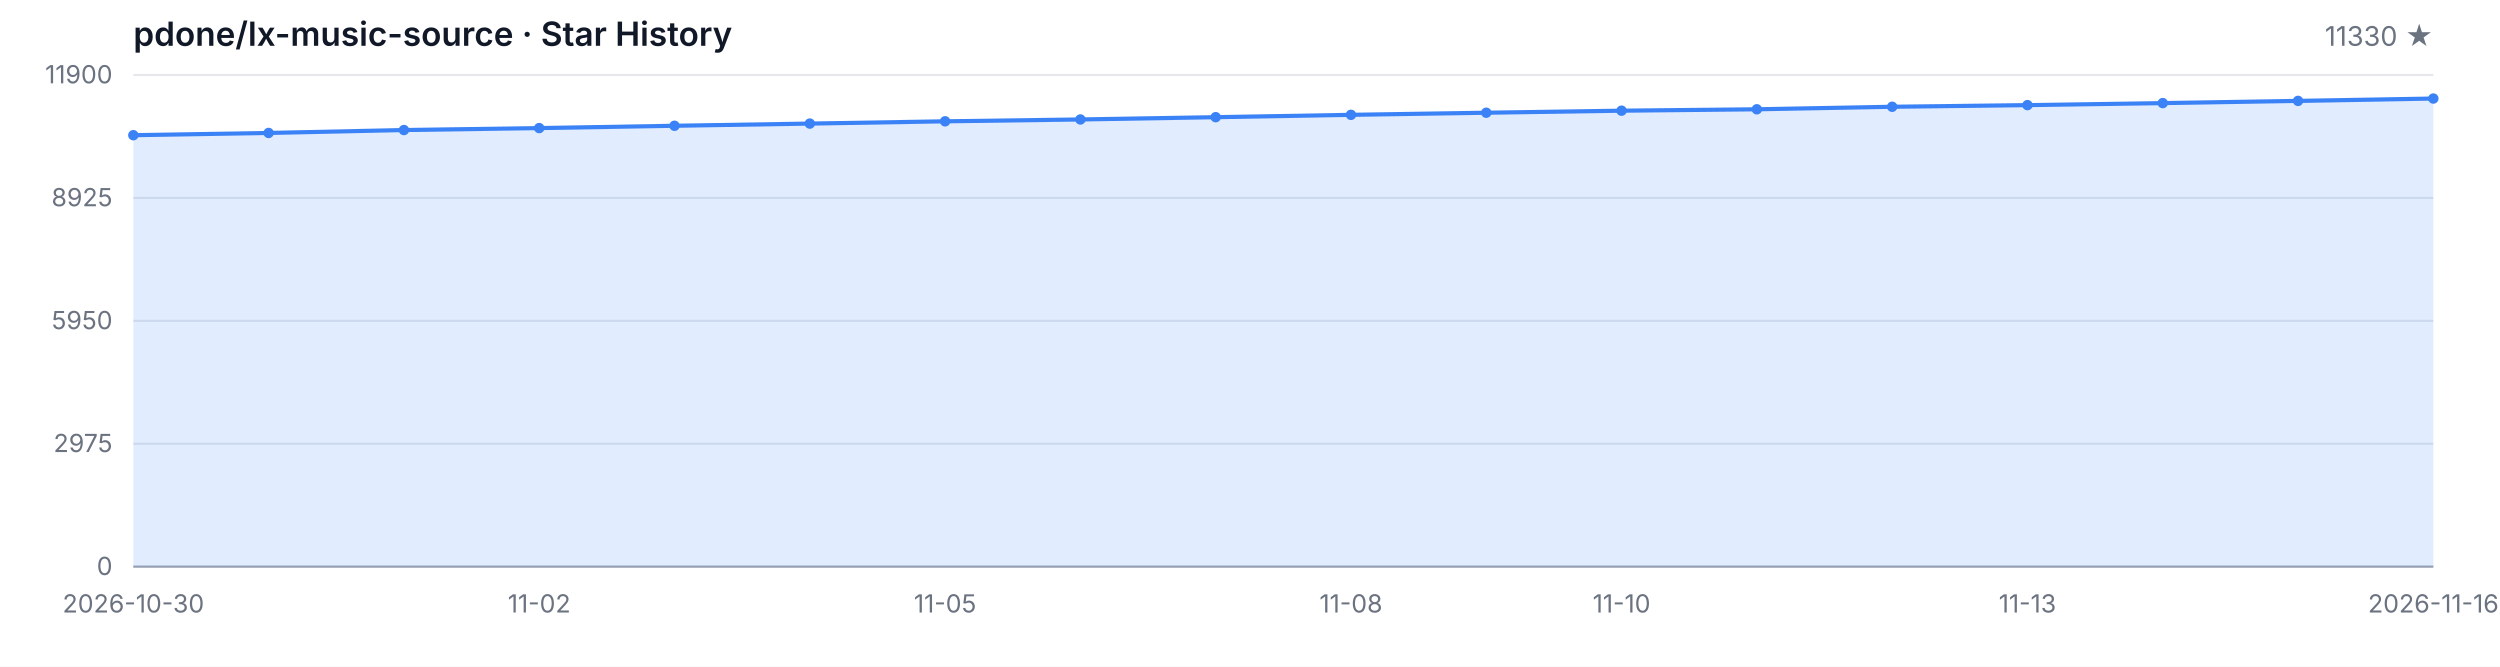
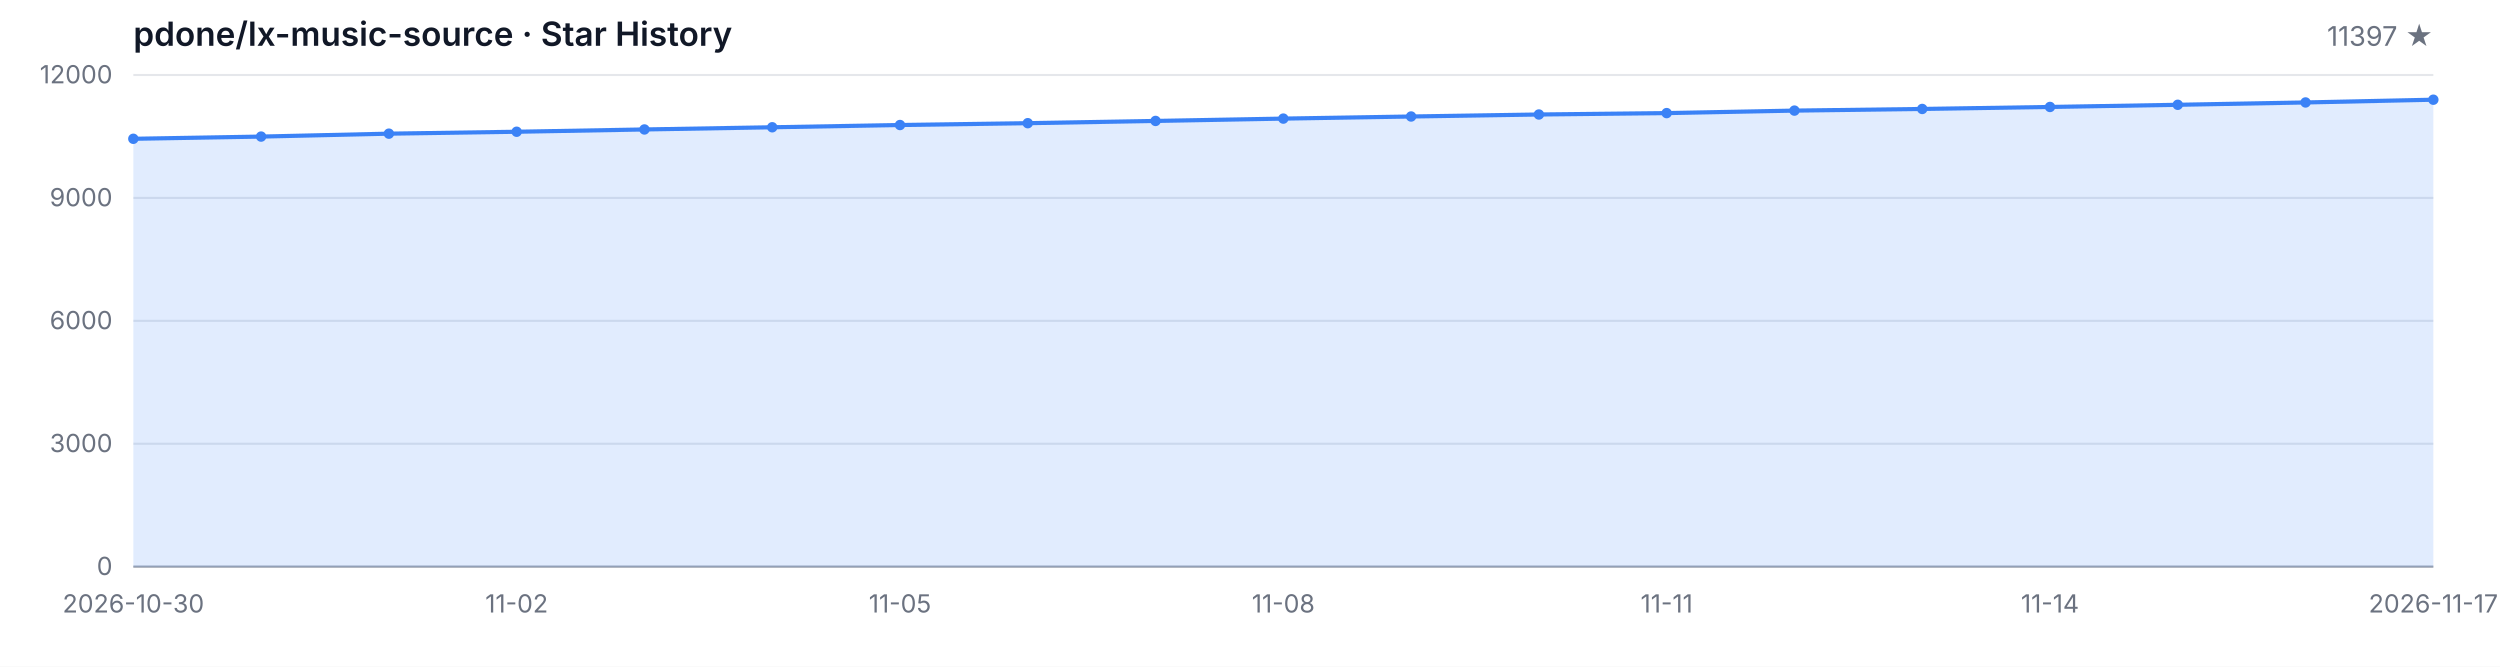
<svg xmlns="http://www.w3.org/2000/svg" width="1200" height="320" viewBox="0 0 1200 320" role="img" aria-label="Star History">
  <style>
  .bg { fill: #ffffff; }
  .grid { stroke: #e5e7eb; stroke-width: 1; }
  .axis { stroke: #9ca3af; stroke-width: 1; }
  .area { fill: rgba(59, 130, 246, 0.15); }
  .line { fill: none; stroke: #3b82f6; stroke-width: 2; stroke-linejoin: round; stroke-linecap: round; }
  .dot { fill: #3b82f6; }
  .tlabel { fill: #6b7280; font-family: -apple-system, BlinkMacSystemFont, 'Segoe UI', sans-serif; font-size: 12px; }
  .title { fill: #111827; font-family: -apple-system, BlinkMacSystemFont, 'Segoe UI', sans-serif; font-size: 16px; font-weight: 600; }
  .subtitle { fill: #6b7280; font-family: -apple-system, BlinkMacSystemFont, 'Segoe UI', sans-serif; font-size: 13px; }
  @media (prefers-color-scheme: dark) {
    .bg { fill: #0d1117; }
    .grid { stroke: #21262d; }
    .axis { stroke: #484f58; }
    .area { fill: rgba(58, 132, 255, 0.18); }
    .line { stroke: #58a6ff; }
    .dot { fill: #58a6ff; }
    .tlabel { fill: #8b949e; }
    .title { fill: #c9d1d9; }
    .subtitle { fill: #8b949e; }
  }
</style>
  <rect class="bg" width="1200" height="320" />
  <text class="title" x="64" y="22">pdone/lx-music-source · Star History</text>
-   <text class="subtitle" x="1168" y="22" text-anchor="end">11330 ★</text>
+   <text class="subtitle" x="1168" y="22" text-anchor="end">11397 ★</text>
  <line class="grid" x1="64" y1="272.00" x2="1168" y2="272.00" />
  <line class="grid" x1="64" y1="213.00" x2="1168" y2="213.00" />
  <line class="grid" x1="64" y1="154.00" x2="1168" y2="154.00" />
  <line class="grid" x1="64" y1="95.00" x2="1168" y2="95.00" />
  <line class="grid" x1="64" y1="36.00" x2="1168" y2="36.00" />
  <text class="tlabel" x="54" y="276.00" text-anchor="end">0</text>
-   <text class="tlabel" x="54" y="217.00" text-anchor="end">2975</text>
-   <text class="tlabel" x="54" y="158.00" text-anchor="end">5950</text>
-   <text class="tlabel" x="54" y="99.00" text-anchor="end">8925</text>
-   <text class="tlabel" x="54" y="40.00" text-anchor="end">11900</text>
+   <text class="tlabel" x="54" y="217.00" text-anchor="end">3000</text>
+   <text class="tlabel" x="54" y="158.00" text-anchor="end">6000</text>
+   <text class="tlabel" x="54" y="99.00" text-anchor="end">9000</text>
+   <text class="tlabel" x="54" y="40.00" text-anchor="end">12000</text>
  <line class="axis" x1="64" y1="272" x2="1168" y2="272" />
-   <path class="area" d="M 64.00 272.00 L 64.00 64.90 L 128.94 63.82 L 193.88 62.42 L 258.82 61.48 L 323.76 60.37 L 388.71 59.32 L 453.65 58.23 L 518.59 57.34 L 583.53 56.25 L 648.47 55.12 L 713.41 54.11 L 778.35 53.13 L 843.29 52.46 L 908.24 51.25 L 973.18 50.46 L 1038.12 49.49 L 1103.06 48.43 L 1168.00 47.30 L 1168.00 272.00 Z" />
-   <path class="line" d="M 64.00 64.90 L 128.94 63.82 L 193.88 62.42 L 258.82 61.48 L 323.76 60.37 L 388.71 59.32 L 453.65 58.23 L 518.59 57.34 L 583.53 56.25 L 648.47 55.12 L 713.41 54.11 L 778.35 53.13 L 843.29 52.46 L 908.24 51.25 L 973.18 50.46 L 1038.12 49.49 L 1103.06 48.43 L 1168.00 47.30" />
-   <circle class="dot" cx="64.00" cy="64.90" r="2.5" />
-   <circle class="dot" cx="128.94" cy="63.82" r="2.5" />
-   <circle class="dot" cx="193.88" cy="62.42" r="2.5" />
-   <circle class="dot" cx="258.82" cy="61.48" r="2.5" />
-   <circle class="dot" cx="323.76" cy="60.37" r="2.5" />
-   <circle class="dot" cx="388.71" cy="59.32" r="2.5" />
-   <circle class="dot" cx="453.65" cy="58.23" r="2.5" />
-   <circle class="dot" cx="518.59" cy="57.34" r="2.5" />
-   <circle class="dot" cx="583.53" cy="56.25" r="2.5" />
-   <circle class="dot" cx="648.47" cy="55.12" r="2.5" />
-   <circle class="dot" cx="713.41" cy="54.11" r="2.5" />
-   <circle class="dot" cx="778.35" cy="53.13" r="2.5" />
-   <circle class="dot" cx="843.29" cy="52.46" r="2.5" />
-   <circle class="dot" cx="908.24" cy="51.25" r="2.5" />
-   <circle class="dot" cx="973.18" cy="50.46" r="2.5" />
-   <circle class="dot" cx="1038.12" cy="49.49" r="2.5" />
-   <circle class="dot" cx="1103.06" cy="48.43" r="2.5" />
-   <circle class="dot" cx="1168.00" cy="47.30" r="2.5" />
+   <path class="area" d="M 64.00 272.00 L 64.00 66.62 L 125.33 65.56 L 186.67 64.16 L 248.00 63.24 L 309.33 62.14 L 370.67 61.09 L 432.00 60.01 L 493.33 59.13 L 554.67 58.05 L 616.00 56.93 L 677.33 55.92 L 738.67 54.96 L 800.00 54.29 L 861.33 53.09 L 922.67 52.30 L 984.00 51.34 L 1045.33 50.30 L 1106.67 49.18 L 1168.00 47.86 L 1168.00 272.00 Z" />
+   <path class="line" d="M 64.00 66.62 L 125.33 65.56 L 186.67 64.16 L 248.00 63.24 L 309.33 62.14 L 370.67 61.09 L 432.00 60.01 L 493.33 59.13 L 554.67 58.05 L 616.00 56.93 L 677.33 55.92 L 738.67 54.96 L 800.00 54.29 L 861.33 53.09 L 922.67 52.30 L 984.00 51.34 L 1045.33 50.30 L 1106.67 49.18 L 1168.00 47.86" />
+   <circle class="dot" cx="64.00" cy="66.62" r="2.5" />
+   <circle class="dot" cx="125.33" cy="65.56" r="2.5" />
+   <circle class="dot" cx="186.67" cy="64.16" r="2.5" />
+   <circle class="dot" cx="248.00" cy="63.24" r="2.5" />
+   <circle class="dot" cx="309.33" cy="62.14" r="2.5" />
+   <circle class="dot" cx="370.67" cy="61.09" r="2.5" />
+   <circle class="dot" cx="432.00" cy="60.01" r="2.5" />
+   <circle class="dot" cx="493.33" cy="59.13" r="2.5" />
+   <circle class="dot" cx="554.67" cy="58.05" r="2.5" />
+   <circle class="dot" cx="616.00" cy="56.93" r="2.5" />
+   <circle class="dot" cx="677.33" cy="55.92" r="2.5" />
+   <circle class="dot" cx="738.67" cy="54.96" r="2.5" />
+   <circle class="dot" cx="800.00" cy="54.29" r="2.5" />
+   <circle class="dot" cx="861.33" cy="53.09" r="2.5" />
+   <circle class="dot" cx="922.67" cy="52.30" r="2.5" />
+   <circle class="dot" cx="984.00" cy="51.34" r="2.5" />
+   <circle class="dot" cx="1045.33" cy="50.30" r="2.5" />
+   <circle class="dot" cx="1106.67" cy="49.18" r="2.5" />
+   <circle class="dot" cx="1168.00" cy="47.86" r="2.5" />
  <text class="tlabel" x="64.00" y="294" text-anchor="middle">2026-10-30</text>
-   <text class="tlabel" x="258.82" y="294" text-anchor="middle">11-02</text>
-   <text class="tlabel" x="453.65" y="294" text-anchor="middle">11-05</text>
-   <text class="tlabel" x="648.47" y="294" text-anchor="middle">11-08</text>
-   <text class="tlabel" x="778.35" y="294" text-anchor="middle">11-10</text>
-   <text class="tlabel" x="973.18" y="294" text-anchor="middle">11-13</text>
-   <text class="tlabel" x="1168.00" y="294" text-anchor="middle">2026-11-16</text>
+   <text class="tlabel" x="248.00" y="294" text-anchor="middle">11-02</text>
+   <text class="tlabel" x="432.00" y="294" text-anchor="middle">11-05</text>
+   <text class="tlabel" x="616.00" y="294" text-anchor="middle">11-08</text>
+   <text class="tlabel" x="800.00" y="294" text-anchor="middle">11-11</text>
+   <text class="tlabel" x="984.00" y="294" text-anchor="middle">11-14</text>
+   <text class="tlabel" x="1168.00" y="294" text-anchor="middle">2026-11-17</text>
</svg>
